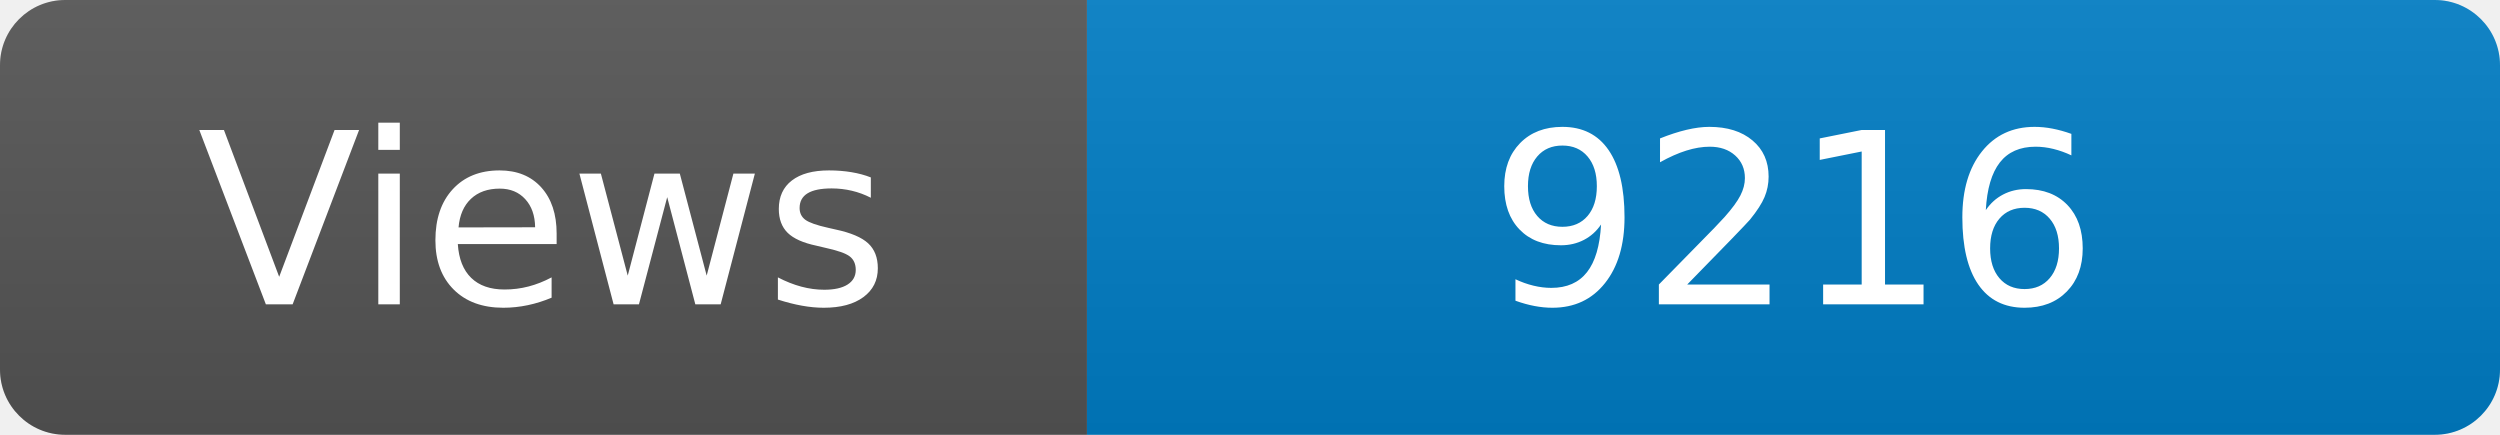
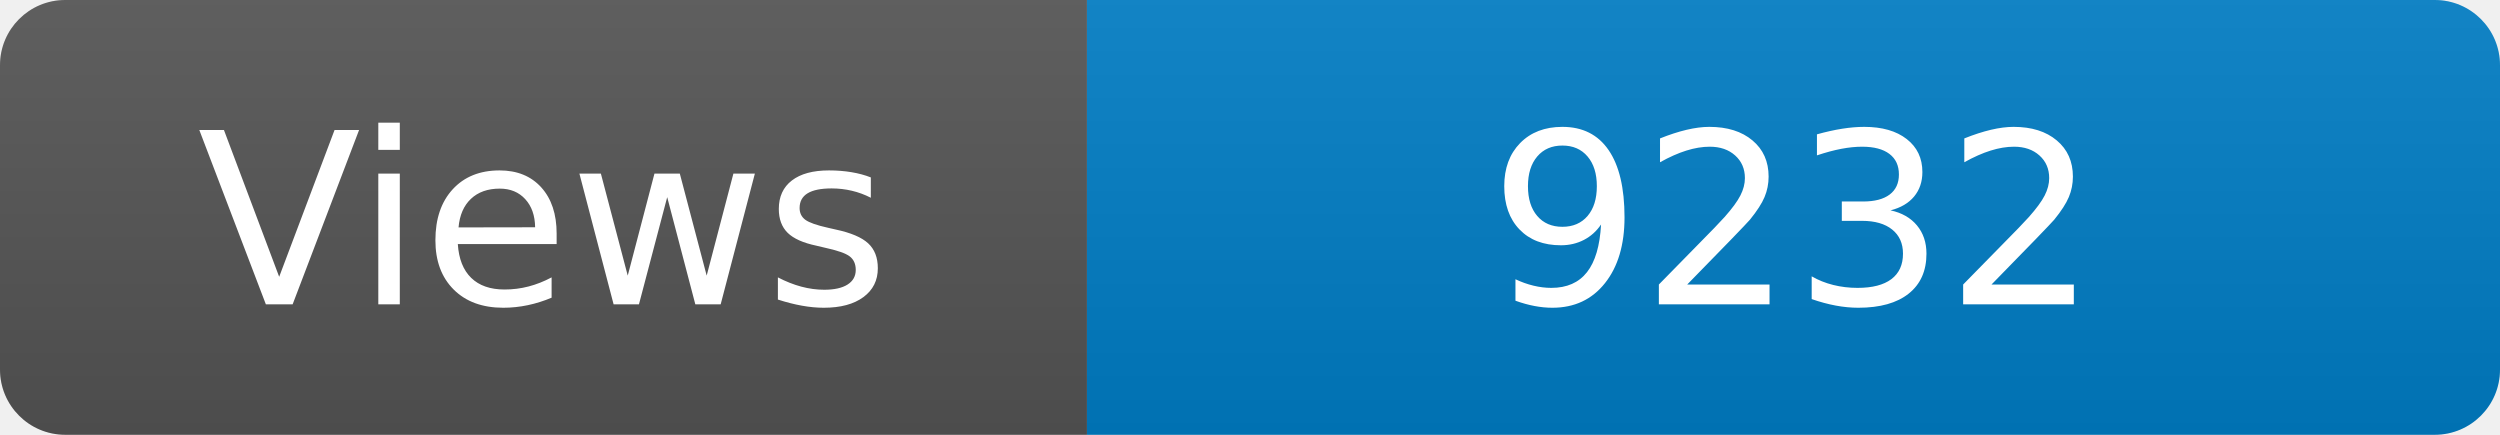
<svg xmlns="http://www.w3.org/2000/svg" width="115" height="20" role="img" aria-label="Maintained?: yes">
  <linearGradient id="s" x2="0" y2="100%">
    <stop offset="0" stop-color="#bbb" stop-opacity=".1" />
    <stop offset="1" stop-opacity=".1" />
  </linearGradient>
  <clipPath id="r">
    <rect width="115" height="20" rx="3" fill="#fff" />
  </clipPath>
  <g clip-path="url(#r)">
    <rect width="50" height="20" fill="#555" />
    <rect x="50" width="160" height="20" fill="#007ec6" />
    <rect width="115" height="20" fill="url(#s)" />
  </g>
  <g fill="#fff" text-anchor="middle" font-family="Verdana,Geneva,DejaVu Sans,sans-serif" font-size="110">
    <text x="250" y="140" transform="scale(.1)" fill="#fff">Views</text>
-     <text x="825" y="140" transform="scale(.1)" fill="#fff">9216</text>
+     <text x="825" y="140" transform="scale(.1)" fill="#fff">9232</text>
  </g>
</svg>
